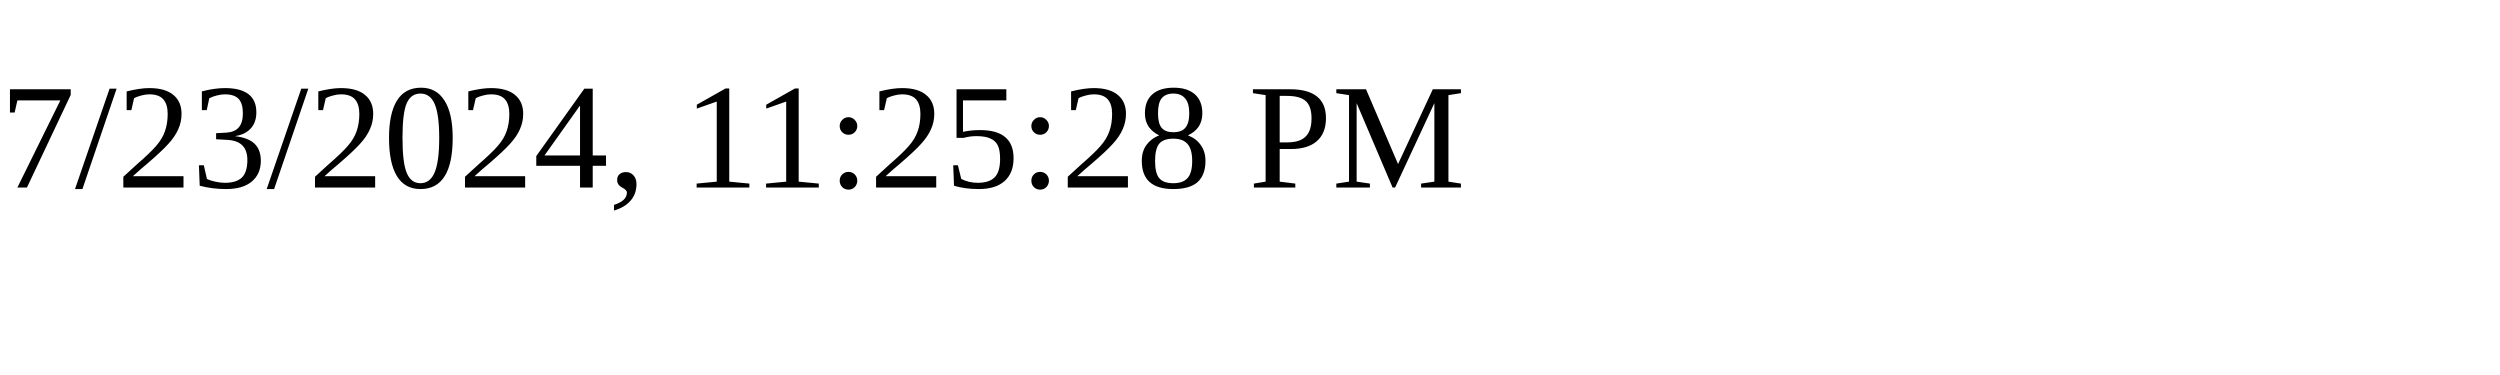
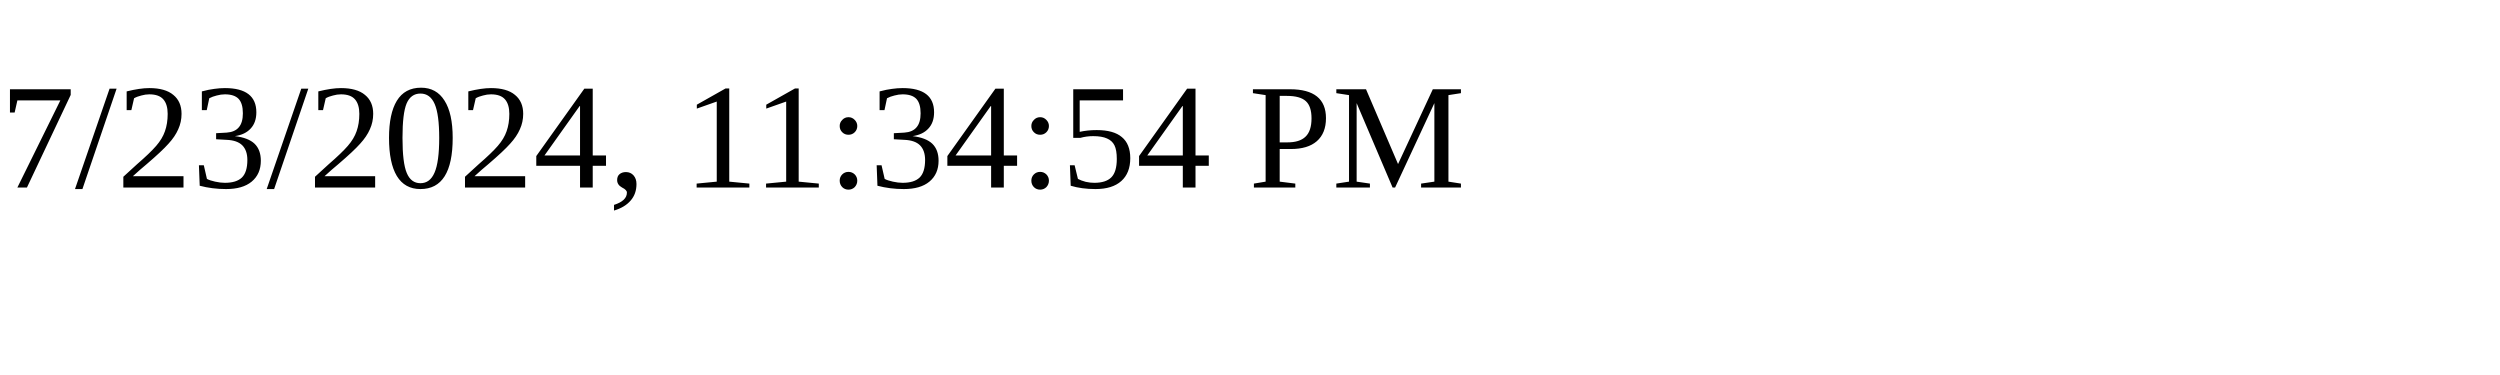
<svg xmlns="http://www.w3.org/2000/svg" height="30" width="200">
-   <text x="0" y="15">7/23/2024, 11:25:28 PM</text>
+   <text x="0" y="15">7/23/2024, 11:34:54 PM</text>
</svg>
